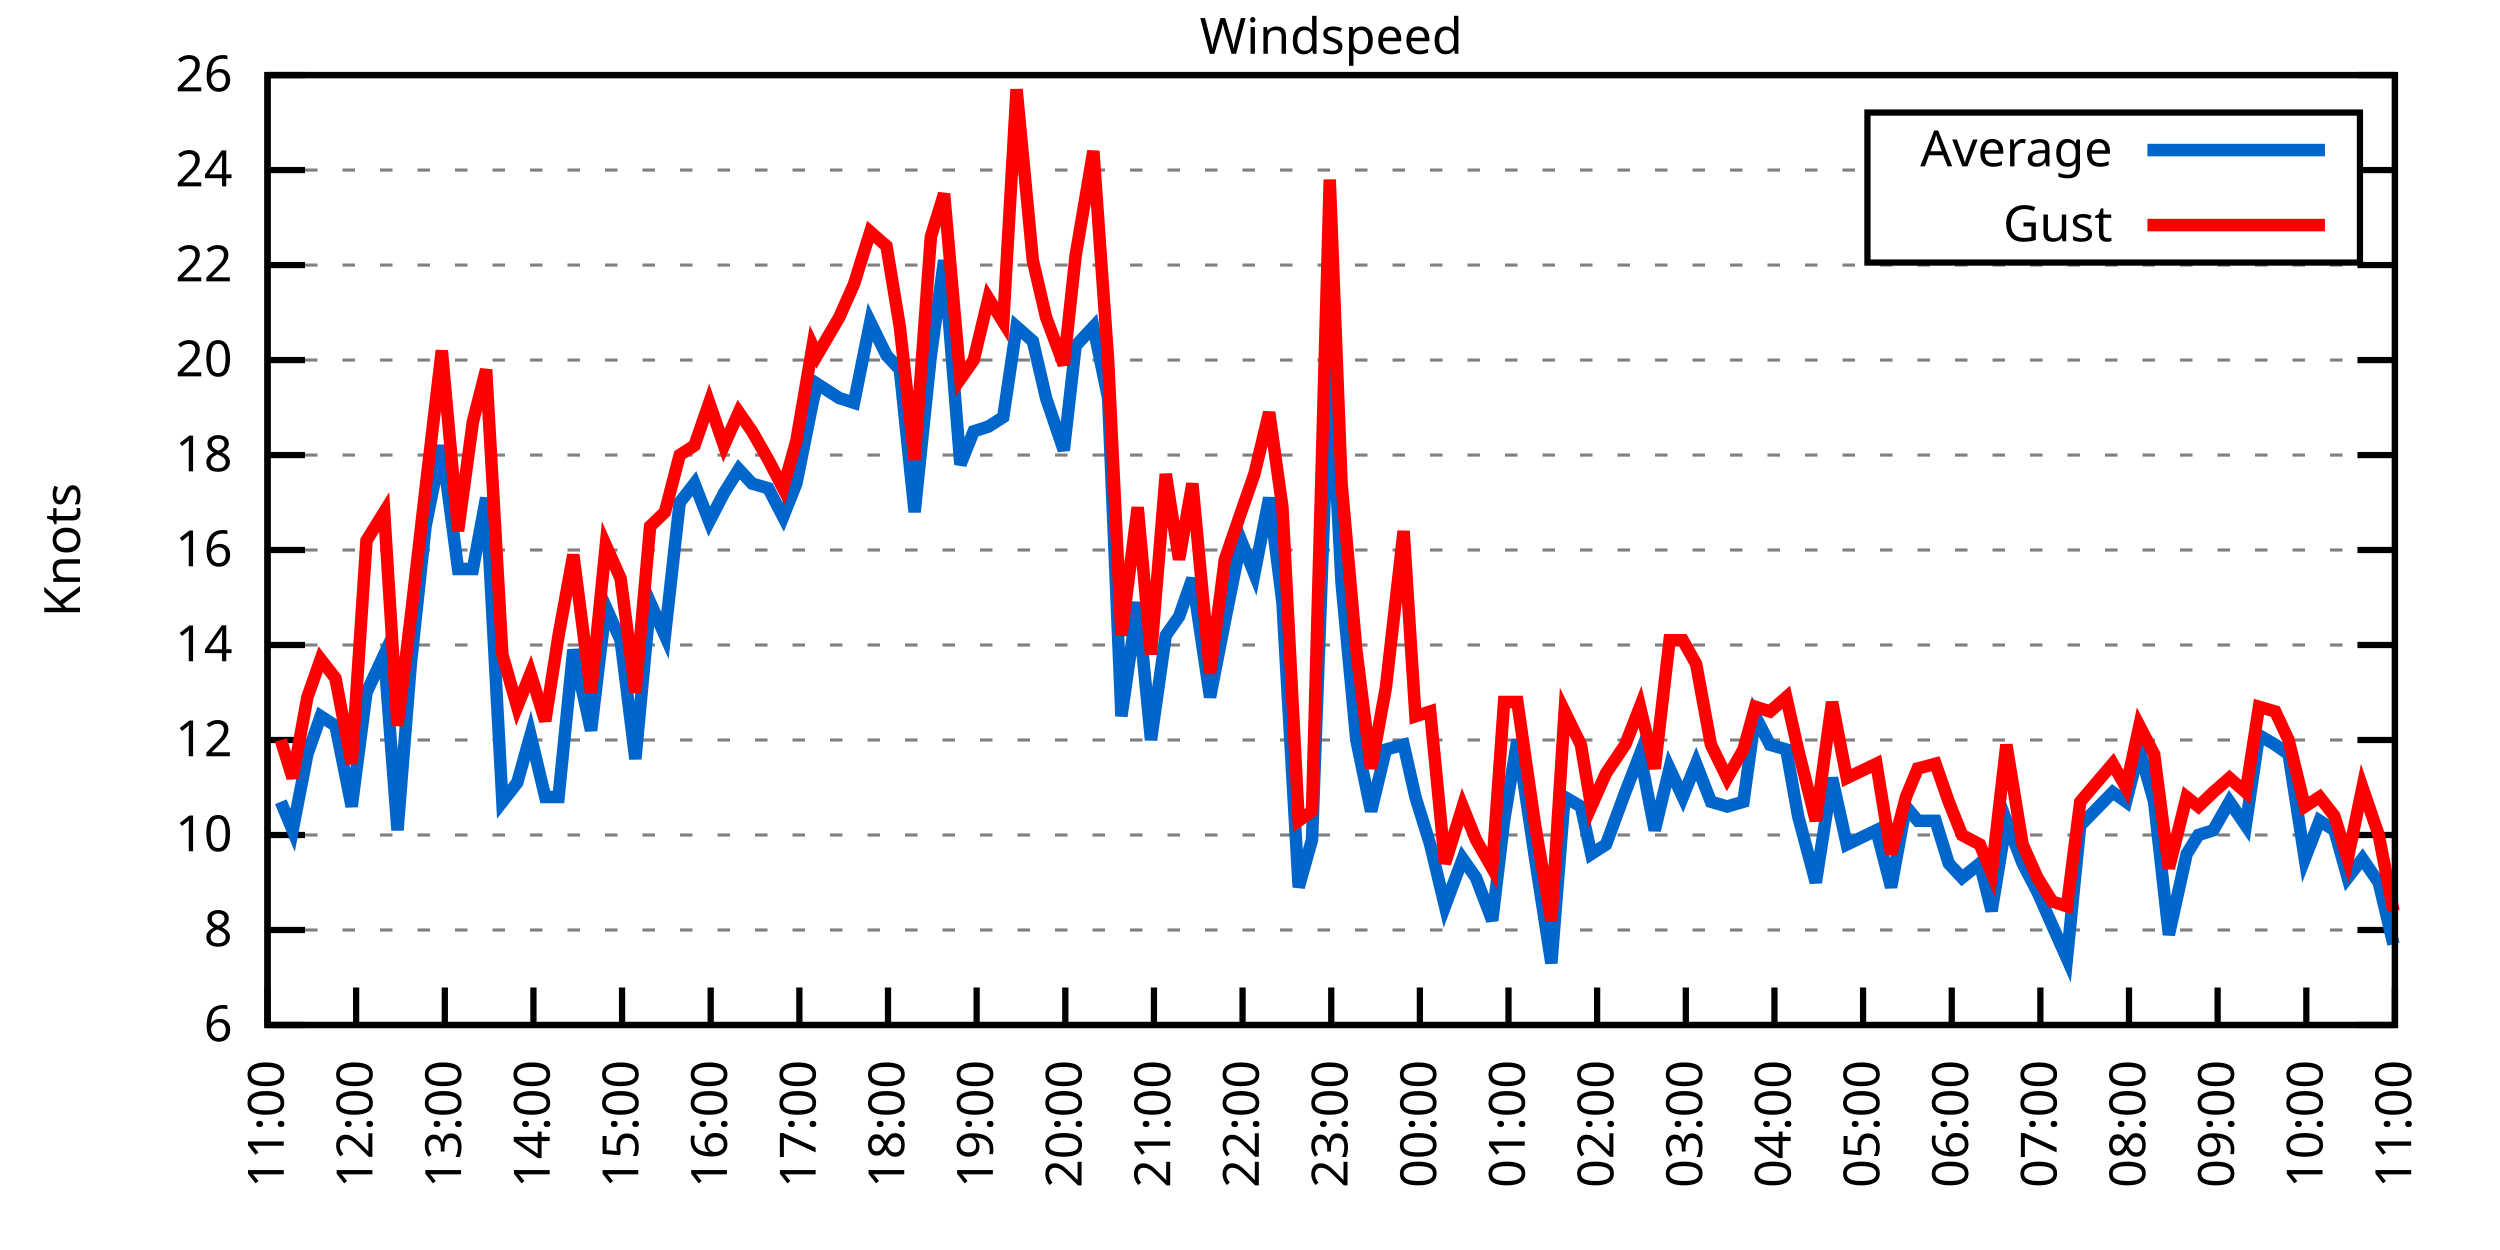
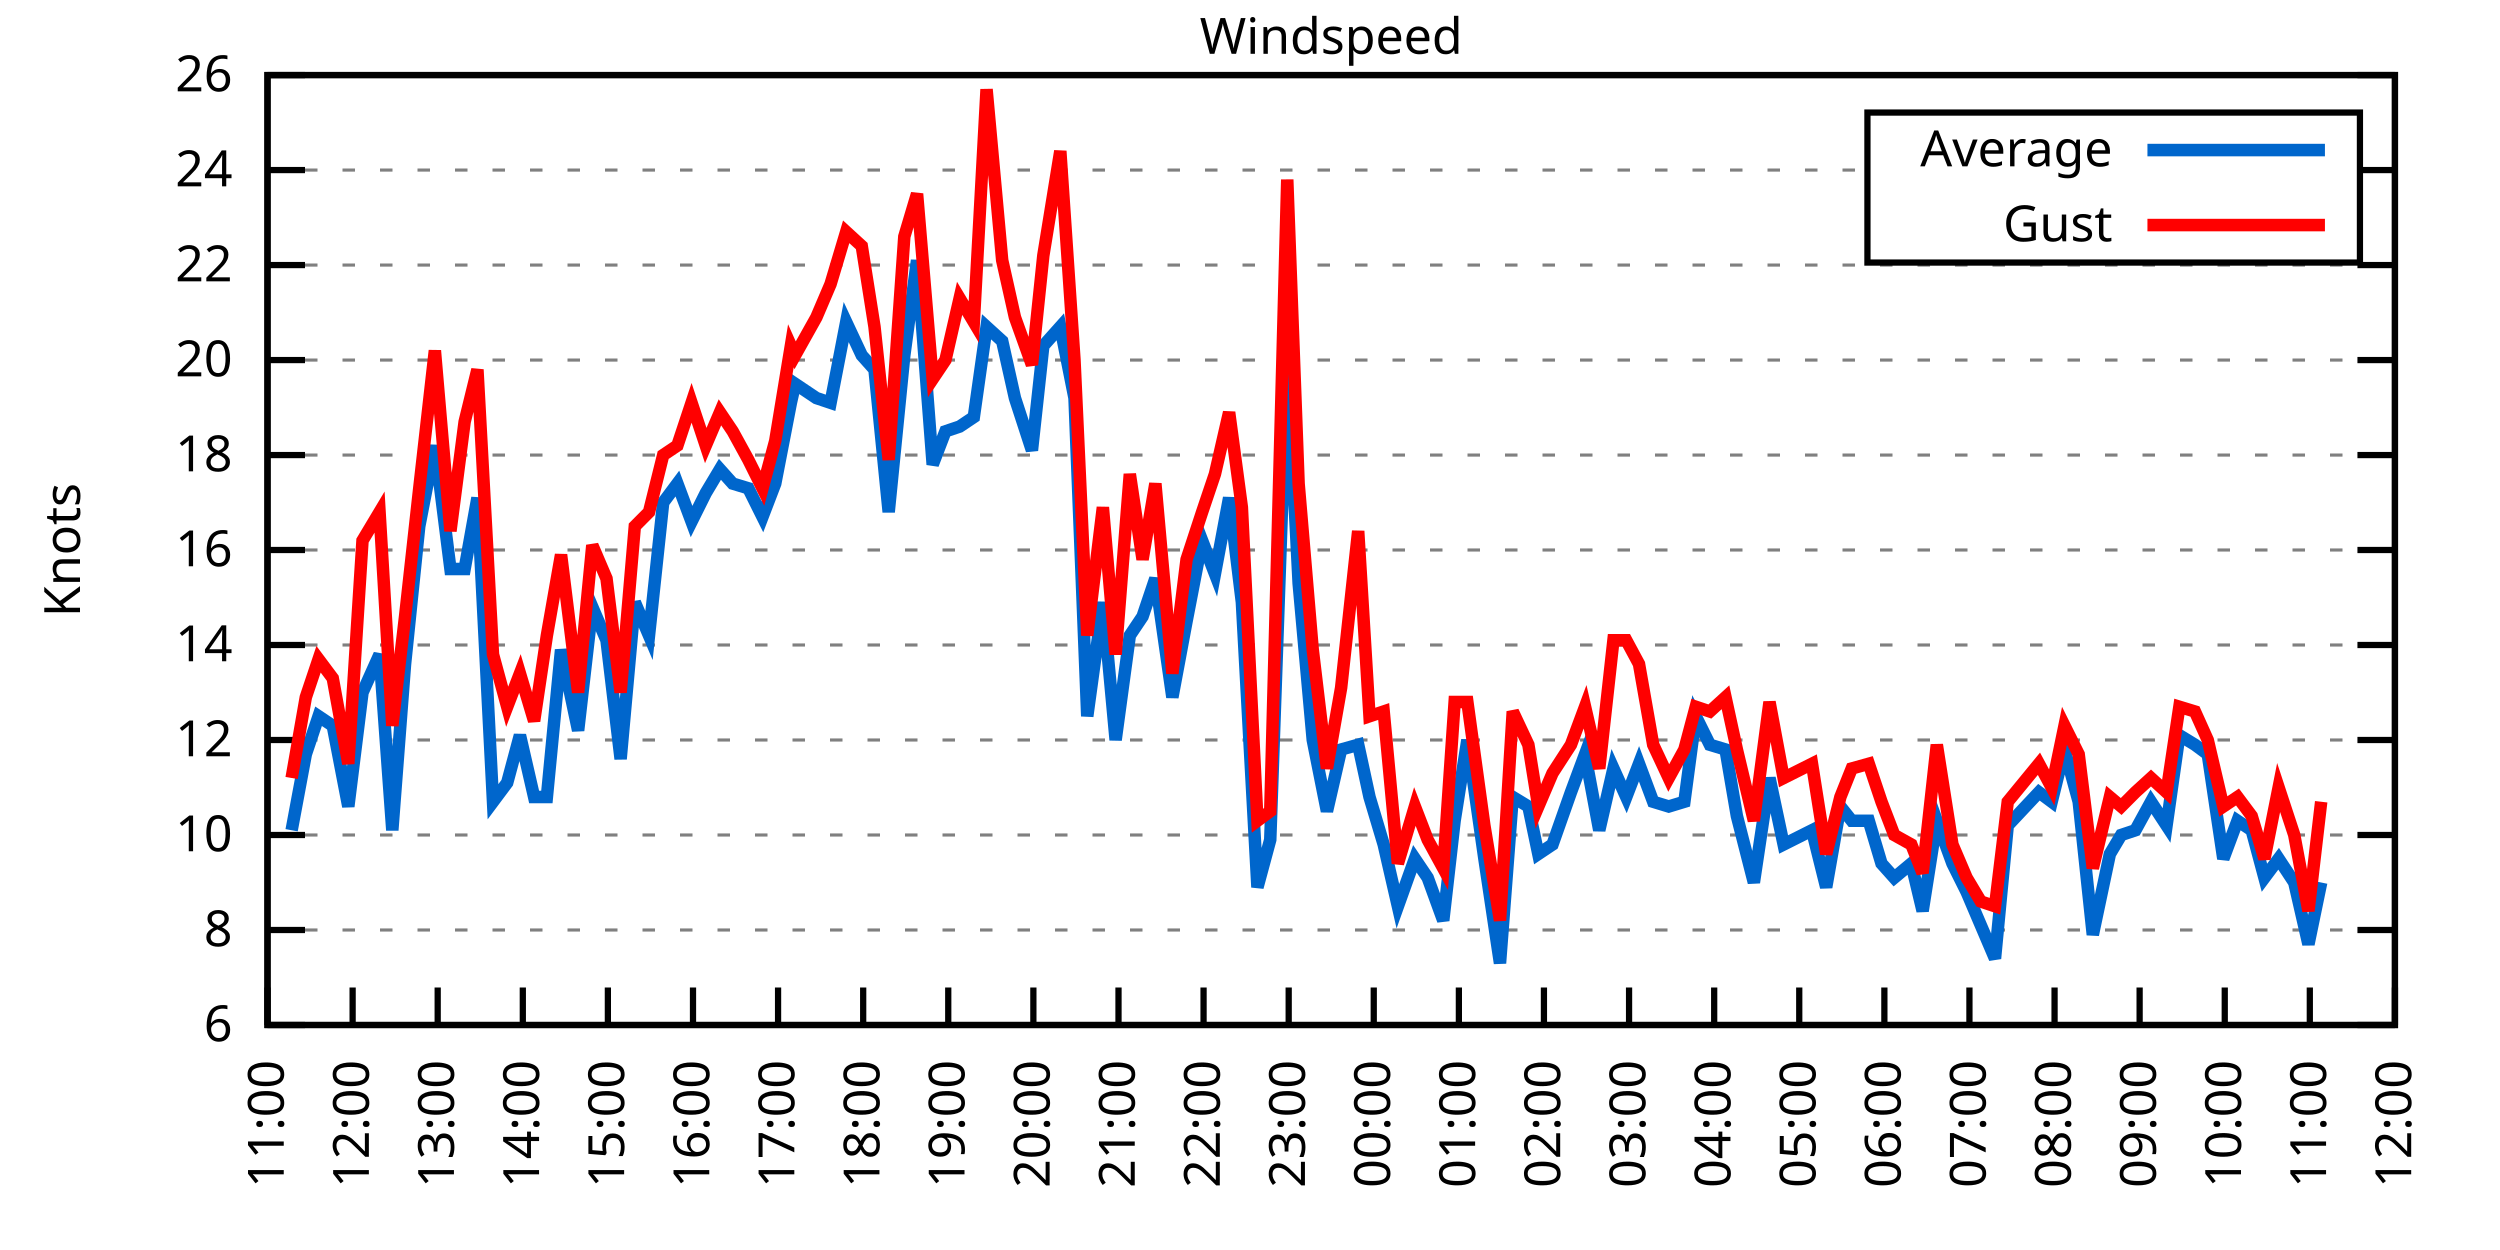
<svg xmlns="http://www.w3.org/2000/svg" xmlns:xlink="http://www.w3.org/1999/xlink" width="400" height="200" viewBox="0 0 400 200">
  <g id="gnuplot_canvas">
    <rect x="0" y="0" width="400" height="200" fill="none" />
    <defs>
      <circle id="gpDot" r="0.5" stroke-width="0.5" stroke="currentColor" />
      <path id="gpPt0" stroke-width="0.333" stroke="currentColor" d="M-1,0 h2 M0,-1 v2" />
      <path id="gpPt1" stroke-width="0.333" stroke="currentColor" d="M-1,-1 L1,1 M1,-1 L-1,1" />
      <path id="gpPt2" stroke-width="0.333" stroke="currentColor" d="M-1,0 L1,0 M0,-1 L0,1 M-1,-1 L1,1 M-1,1 L1,-1" />
      <rect id="gpPt3" stroke-width="0.333" stroke="currentColor" x="-1" y="-1" width="2" height="2" />
      <rect id="gpPt4" stroke-width="0.333" stroke="currentColor" fill="currentColor" x="-1" y="-1" width="2" height="2" />
      <circle id="gpPt5" stroke-width="0.333" stroke="currentColor" cx="0" cy="0" r="1" />
      <use xlink:href="#gpPt5" id="gpPt6" fill="currentColor" stroke="none" />
      <path id="gpPt7" stroke-width="0.333" stroke="currentColor" d="M0,-1.33 L-1.33,0.67 L1.33,0.67 z" />
      <use xlink:href="#gpPt7" id="gpPt8" fill="currentColor" stroke="none" />
      <use xlink:href="#gpPt7" id="gpPt9" stroke="currentColor" transform="rotate(180)" />
      <use xlink:href="#gpPt9" id="gpPt10" fill="currentColor" stroke="none" />
      <use xlink:href="#gpPt3" id="gpPt11" stroke="currentColor" transform="rotate(45)" />
      <use xlink:href="#gpPt11" id="gpPt12" fill="currentColor" stroke="none" />
      <path id="gpPt13" stroke-width="0.333" stroke="currentColor" d="M0,1.330 L1.265,0.411 L0.782,-1.067 L-0.782,-1.076 L-1.265,0.411 z" />
      <use xlink:href="#gpPt13" id="gpPt14" fill="currentColor" stroke="none" />
      <filter id="textbox" filterUnits="objectBoundingBox" x="0" y="0" height="1" width="1">
        <feFlood flood-color="white" flood-opacity="1" result="bgnd" />
        <feComposite in="SourceGraphic" in2="bgnd" operator="atop" />
      </filter>
      <filter id="greybox" filterUnits="objectBoundingBox" x="0" y="0" height="1" width="1">
        <feFlood flood-color="lightgrey" flood-opacity="1" result="grey" />
        <feComposite in="SourceGraphic" in2="grey" operator="atop" />
      </filter>
    </defs>
    <g fill="none" color="white" stroke="currentColor" stroke-width="1.00" stroke-linecap="butt" stroke-linejoin="miter">
</g>
    <g fill="none" color="black" stroke="currentColor" stroke-width="1.00" stroke-linecap="butt" stroke-linejoin="miter">
      <g stroke="none" shape-rendering="crispEdges">
        <polygon fill="rgb(255, 255, 255)" points="42.80,164.00 383.18,164.00 383.18,12.02 42.80,12.02 " />
      </g>
    </g>
    <g fill="none" color="black" stroke="currentColor" stroke-width="1.00" stroke-linecap="butt" stroke-linejoin="miter">
</g>
    <g fill="none" color="black" stroke="black" stroke-width="0.50" stroke-linecap="butt" stroke-linejoin="miter">
</g>
    <g fill="none" color="gray" stroke="currentColor" stroke-width="0.50" stroke-linecap="butt" stroke-linejoin="miter">
      <path stroke="gray" stroke-dasharray="2,4" class="gridline" d="M42.80,164.00 L383.19,164.00  " />
    </g>
    <g fill="none" color="gray" stroke="gray" stroke-width="1.00" stroke-linecap="butt" stroke-linejoin="miter">
</g>
    <g fill="none" color="black" stroke="currentColor" stroke-width="1.00" stroke-linecap="butt" stroke-linejoin="miter">
      <path stroke="black" d="M42.80,164.00 L48.80,164.00 M383.19,164.00 L377.19,164.00  " />
      <g transform="translate(37.20,166.60)" stroke="none" fill="black" font-family="Sans" font-size="8.00" text-anchor="end">
        <text>
          <tspan font-family="Sans"> 6</tspan>
        </text>
      </g>
    </g>
    <g fill="none" color="black" stroke="currentColor" stroke-width="1.00" stroke-linecap="butt" stroke-linejoin="miter">
</g>
    <g fill="none" color="black" stroke="black" stroke-width="0.50" stroke-linecap="butt" stroke-linejoin="miter">
</g>
    <g fill="none" color="gray" stroke="currentColor" stroke-width="0.50" stroke-linecap="butt" stroke-linejoin="miter">
      <path stroke="gray" stroke-dasharray="2,4" class="gridline" d="M42.80,148.80 L383.19,148.80  " />
    </g>
    <g fill="none" color="gray" stroke="gray" stroke-width="1.00" stroke-linecap="butt" stroke-linejoin="miter">
</g>
    <g fill="none" color="black" stroke="currentColor" stroke-width="1.00" stroke-linecap="butt" stroke-linejoin="miter">
      <path stroke="black" d="M42.80,148.80 L48.80,148.80 M383.19,148.80 L377.19,148.80  " />
      <g transform="translate(37.20,151.40)" stroke="none" fill="black" font-family="Sans" font-size="8.00" text-anchor="end">
        <text>
          <tspan font-family="Sans"> 8</tspan>
        </text>
      </g>
    </g>
    <g fill="none" color="black" stroke="currentColor" stroke-width="1.00" stroke-linecap="butt" stroke-linejoin="miter">
</g>
    <g fill="none" color="black" stroke="black" stroke-width="0.50" stroke-linecap="butt" stroke-linejoin="miter">
</g>
    <g fill="none" color="gray" stroke="currentColor" stroke-width="0.50" stroke-linecap="butt" stroke-linejoin="miter">
      <path stroke="gray" stroke-dasharray="2,4" class="gridline" d="M42.80,133.60 L383.19,133.60  " />
    </g>
    <g fill="none" color="gray" stroke="gray" stroke-width="1.00" stroke-linecap="butt" stroke-linejoin="miter">
</g>
    <g fill="none" color="black" stroke="currentColor" stroke-width="1.00" stroke-linecap="butt" stroke-linejoin="miter">
      <path stroke="black" d="M42.80,133.60 L48.80,133.60 M383.19,133.60 L377.19,133.60  " />
      <g transform="translate(37.20,136.20)" stroke="none" fill="black" font-family="Sans" font-size="8.00" text-anchor="end">
        <text>
          <tspan font-family="Sans"> 10</tspan>
        </text>
      </g>
    </g>
    <g fill="none" color="black" stroke="currentColor" stroke-width="1.00" stroke-linecap="butt" stroke-linejoin="miter">
</g>
    <g fill="none" color="black" stroke="black" stroke-width="0.50" stroke-linecap="butt" stroke-linejoin="miter">
</g>
    <g fill="none" color="gray" stroke="currentColor" stroke-width="0.50" stroke-linecap="butt" stroke-linejoin="miter">
      <path stroke="gray" stroke-dasharray="2,4" class="gridline" d="M42.80,118.40 L383.19,118.40  " />
    </g>
    <g fill="none" color="gray" stroke="gray" stroke-width="1.00" stroke-linecap="butt" stroke-linejoin="miter">
</g>
    <g fill="none" color="black" stroke="currentColor" stroke-width="1.00" stroke-linecap="butt" stroke-linejoin="miter">
      <path stroke="black" d="M42.80,118.40 L48.80,118.40 M383.19,118.40 L377.19,118.40  " />
      <g transform="translate(37.20,121.00)" stroke="none" fill="black" font-family="Sans" font-size="8.00" text-anchor="end">
        <text>
          <tspan font-family="Sans"> 12</tspan>
        </text>
      </g>
    </g>
    <g fill="none" color="black" stroke="currentColor" stroke-width="1.00" stroke-linecap="butt" stroke-linejoin="miter">
</g>
    <g fill="none" color="black" stroke="black" stroke-width="0.50" stroke-linecap="butt" stroke-linejoin="miter">
</g>
    <g fill="none" color="gray" stroke="currentColor" stroke-width="0.50" stroke-linecap="butt" stroke-linejoin="miter">
      <path stroke="gray" stroke-dasharray="2,4" class="gridline" d="M42.80,103.20 L383.19,103.20  " />
    </g>
    <g fill="none" color="gray" stroke="gray" stroke-width="1.00" stroke-linecap="butt" stroke-linejoin="miter">
</g>
    <g fill="none" color="black" stroke="currentColor" stroke-width="1.00" stroke-linecap="butt" stroke-linejoin="miter">
      <path stroke="black" d="M42.80,103.20 L48.80,103.20 M383.19,103.20 L377.19,103.20  " />
      <g transform="translate(37.20,105.80)" stroke="none" fill="black" font-family="Sans" font-size="8.00" text-anchor="end">
        <text>
          <tspan font-family="Sans"> 14</tspan>
        </text>
      </g>
    </g>
    <g fill="none" color="black" stroke="currentColor" stroke-width="1.00" stroke-linecap="butt" stroke-linejoin="miter">
</g>
    <g fill="none" color="black" stroke="black" stroke-width="0.50" stroke-linecap="butt" stroke-linejoin="miter">
</g>
    <g fill="none" color="gray" stroke="currentColor" stroke-width="0.50" stroke-linecap="butt" stroke-linejoin="miter">
      <path stroke="gray" stroke-dasharray="2,4" class="gridline" d="M42.80,88.00 L383.19,88.00  " />
    </g>
    <g fill="none" color="gray" stroke="gray" stroke-width="1.00" stroke-linecap="butt" stroke-linejoin="miter">
</g>
    <g fill="none" color="black" stroke="currentColor" stroke-width="1.00" stroke-linecap="butt" stroke-linejoin="miter">
      <path stroke="black" d="M42.80,88.00 L48.80,88.00 M383.19,88.00 L377.19,88.00  " />
      <g transform="translate(37.20,90.60)" stroke="none" fill="black" font-family="Sans" font-size="8.00" text-anchor="end">
        <text>
          <tspan font-family="Sans"> 16</tspan>
        </text>
      </g>
    </g>
    <g fill="none" color="black" stroke="currentColor" stroke-width="1.00" stroke-linecap="butt" stroke-linejoin="miter">
</g>
    <g fill="none" color="black" stroke="black" stroke-width="0.50" stroke-linecap="butt" stroke-linejoin="miter">
</g>
    <g fill="none" color="gray" stroke="currentColor" stroke-width="0.50" stroke-linecap="butt" stroke-linejoin="miter">
      <path stroke="gray" stroke-dasharray="2,4" class="gridline" d="M42.80,72.81 L383.19,72.81  " />
    </g>
    <g fill="none" color="gray" stroke="gray" stroke-width="1.00" stroke-linecap="butt" stroke-linejoin="miter">
</g>
    <g fill="none" color="black" stroke="currentColor" stroke-width="1.00" stroke-linecap="butt" stroke-linejoin="miter">
      <path stroke="black" d="M42.80,72.81 L48.80,72.81 M383.19,72.81 L377.19,72.81  " />
      <g transform="translate(37.20,75.41)" stroke="none" fill="black" font-family="Sans" font-size="8.00" text-anchor="end">
        <text>
          <tspan font-family="Sans"> 18</tspan>
        </text>
      </g>
    </g>
    <g fill="none" color="black" stroke="currentColor" stroke-width="1.00" stroke-linecap="butt" stroke-linejoin="miter">
</g>
    <g fill="none" color="black" stroke="black" stroke-width="0.50" stroke-linecap="butt" stroke-linejoin="miter">
</g>
    <g fill="none" color="gray" stroke="currentColor" stroke-width="0.50" stroke-linecap="butt" stroke-linejoin="miter">
      <path stroke="gray" stroke-dasharray="2,4" class="gridline" d="M42.80,57.61 L383.19,57.61  " />
    </g>
    <g fill="none" color="gray" stroke="gray" stroke-width="1.00" stroke-linecap="butt" stroke-linejoin="miter">
</g>
    <g fill="none" color="black" stroke="currentColor" stroke-width="1.00" stroke-linecap="butt" stroke-linejoin="miter">
      <path stroke="black" d="M42.80,57.61 L48.80,57.61 M383.19,57.61 L377.19,57.61  " />
      <g transform="translate(37.20,60.21)" stroke="none" fill="black" font-family="Sans" font-size="8.00" text-anchor="end">
        <text>
          <tspan font-family="Sans"> 20</tspan>
        </text>
      </g>
    </g>
    <g fill="none" color="black" stroke="currentColor" stroke-width="1.00" stroke-linecap="butt" stroke-linejoin="miter">
</g>
    <g fill="none" color="black" stroke="black" stroke-width="0.50" stroke-linecap="butt" stroke-linejoin="miter">
</g>
    <g fill="none" color="gray" stroke="currentColor" stroke-width="0.50" stroke-linecap="butt" stroke-linejoin="miter">
      <path stroke="gray" stroke-dasharray="2,4" class="gridline" d="M42.80,42.41 L383.19,42.41  " />
    </g>
    <g fill="none" color="gray" stroke="gray" stroke-width="1.00" stroke-linecap="butt" stroke-linejoin="miter">
</g>
    <g fill="none" color="black" stroke="currentColor" stroke-width="1.00" stroke-linecap="butt" stroke-linejoin="miter">
      <path stroke="black" d="M42.80,42.41 L48.80,42.41 M383.19,42.41 L377.19,42.41  " />
      <g transform="translate(37.20,45.01)" stroke="none" fill="black" font-family="Sans" font-size="8.00" text-anchor="end">
        <text>
          <tspan font-family="Sans"> 22</tspan>
        </text>
      </g>
    </g>
    <g fill="none" color="black" stroke="currentColor" stroke-width="1.00" stroke-linecap="butt" stroke-linejoin="miter">
</g>
    <g fill="none" color="black" stroke="black" stroke-width="0.50" stroke-linecap="butt" stroke-linejoin="miter">
</g>
    <g fill="none" color="gray" stroke="currentColor" stroke-width="0.50" stroke-linecap="butt" stroke-linejoin="miter">
      <path stroke="gray" stroke-dasharray="2,4" class="gridline" d="M42.80,27.21 L298.79,27.21 M377.59,27.21 L383.19,27.21  " />
    </g>
    <g fill="none" color="gray" stroke="gray" stroke-width="1.00" stroke-linecap="butt" stroke-linejoin="miter">
</g>
    <g fill="none" color="black" stroke="currentColor" stroke-width="1.00" stroke-linecap="butt" stroke-linejoin="miter">
      <path stroke="black" d="M42.80,27.21 L48.80,27.21 M383.19,27.21 L377.19,27.21  " />
      <g transform="translate(37.20,29.81)" stroke="none" fill="black" font-family="Sans" font-size="8.00" text-anchor="end">
        <text>
          <tspan font-family="Sans"> 24</tspan>
        </text>
      </g>
    </g>
    <g fill="none" color="black" stroke="currentColor" stroke-width="1.00" stroke-linecap="butt" stroke-linejoin="miter">
</g>
    <g fill="none" color="black" stroke="black" stroke-width="0.50" stroke-linecap="butt" stroke-linejoin="miter">
</g>
    <g fill="none" color="gray" stroke="currentColor" stroke-width="0.50" stroke-linecap="butt" stroke-linejoin="miter">
      <path stroke="gray" stroke-dasharray="2,4" class="gridline" d="M42.80,12.01 L383.19,12.01  " />
    </g>
    <g fill="none" color="gray" stroke="gray" stroke-width="1.00" stroke-linecap="butt" stroke-linejoin="miter">
</g>
    <g fill="none" color="black" stroke="currentColor" stroke-width="1.00" stroke-linecap="butt" stroke-linejoin="miter">
      <path stroke="black" d="M42.80,12.01 L48.80,12.01 M383.19,12.01 L377.19,12.01  " />
      <g transform="translate(37.20,14.61)" stroke="none" fill="black" font-family="Sans" font-size="8.00" text-anchor="end">
        <text>
          <tspan font-family="Sans"> 26</tspan>
        </text>
      </g>
    </g>
    <g fill="none" color="black" stroke="currentColor" stroke-width="1.00" stroke-linecap="butt" stroke-linejoin="miter">
      <path stroke="black" d="M42.80,164.00 L42.80,158.00  " />
      <g transform="translate(45.40,169.60) rotate(270.00)" stroke="none" fill="black" font-family="Sans" font-size="8.00" text-anchor="end">
        <text>
          <tspan font-family="Sans">11:00</tspan>
        </text>
      </g>
    </g>
    <g fill="none" color="black" stroke="currentColor" stroke-width="1.00" stroke-linecap="butt" stroke-linejoin="miter">
-       <path stroke="black" d="M56.98,164.00 L56.98,158.00  " />
-       <g transform="translate(59.58,169.60) rotate(270.00)" stroke="none" fill="black" font-family="Sans" font-size="8.00" text-anchor="end">
+       <path stroke="black" d="M56.42,164.00 L56.42,158.00  " />
+       <g transform="translate(59.02,169.60) rotate(270.00)" stroke="none" fill="black" font-family="Sans" font-size="8.00" text-anchor="end">
        <text>
          <tspan font-family="Sans">12:00</tspan>
        </text>
      </g>
    </g>
    <g fill="none" color="black" stroke="currentColor" stroke-width="1.00" stroke-linecap="butt" stroke-linejoin="miter">
-       <path stroke="black" d="M71.17,164.00 L71.17,158.00  " />
-       <g transform="translate(73.77,169.60) rotate(270.00)" stroke="none" fill="black" font-family="Sans" font-size="8.00" text-anchor="end">
+       <path stroke="black" d="M70.03,164.00 L70.03,158.00  " />
+       <g transform="translate(72.63,169.60) rotate(270.00)" stroke="none" fill="black" font-family="Sans" font-size="8.00" text-anchor="end">
        <text>
          <tspan font-family="Sans">13:00</tspan>
        </text>
      </g>
    </g>
    <g fill="none" color="black" stroke="currentColor" stroke-width="1.00" stroke-linecap="butt" stroke-linejoin="miter">
-       <path stroke="black" d="M85.35,164.00 L85.35,158.00  " />
-       <g transform="translate(87.95,169.60) rotate(270.00)" stroke="none" fill="black" font-family="Sans" font-size="8.00" text-anchor="end">
+       <path stroke="black" d="M83.65,164.00 L83.65,158.00  " />
+       <g transform="translate(86.25,169.60) rotate(270.00)" stroke="none" fill="black" font-family="Sans" font-size="8.00" text-anchor="end">
        <text>
          <tspan font-family="Sans">14:00</tspan>
        </text>
      </g>
    </g>
    <g fill="none" color="black" stroke="currentColor" stroke-width="1.00" stroke-linecap="butt" stroke-linejoin="miter">
-       <path stroke="black" d="M99.53,164.00 L99.53,158.00  " />
-       <g transform="translate(102.13,169.60) rotate(270.00)" stroke="none" fill="black" font-family="Sans" font-size="8.00" text-anchor="end">
+       <path stroke="black" d="M97.26,164.00 L97.26,158.00  " />
+       <g transform="translate(99.86,169.60) rotate(270.00)" stroke="none" fill="black" font-family="Sans" font-size="8.00" text-anchor="end">
        <text>
          <tspan font-family="Sans">15:00</tspan>
        </text>
      </g>
    </g>
    <g fill="none" color="black" stroke="currentColor" stroke-width="1.00" stroke-linecap="butt" stroke-linejoin="miter">
-       <path stroke="black" d="M113.71,164.00 L113.71,158.00  " />
-       <g transform="translate(116.31,169.60) rotate(270.00)" stroke="none" fill="black" font-family="Sans" font-size="8.00" text-anchor="end">
+       <path stroke="black" d="M110.88,164.00 L110.88,158.00  " />
+       <g transform="translate(113.48,169.60) rotate(270.00)" stroke="none" fill="black" font-family="Sans" font-size="8.00" text-anchor="end">
        <text>
          <tspan font-family="Sans">16:00</tspan>
        </text>
      </g>
    </g>
    <g fill="none" color="black" stroke="currentColor" stroke-width="1.00" stroke-linecap="butt" stroke-linejoin="miter">
-       <path stroke="black" d="M127.90,164.00 L127.90,158.00  " />
-       <g transform="translate(130.50,169.60) rotate(270.00)" stroke="none" fill="black" font-family="Sans" font-size="8.00" text-anchor="end">
+       <path stroke="black" d="M124.49,164.00 L124.49,158.00  " />
+       <g transform="translate(127.09,169.60) rotate(270.00)" stroke="none" fill="black" font-family="Sans" font-size="8.00" text-anchor="end">
        <text>
          <tspan font-family="Sans">17:00</tspan>
        </text>
      </g>
    </g>
    <g fill="none" color="black" stroke="currentColor" stroke-width="1.00" stroke-linecap="butt" stroke-linejoin="miter">
-       <path stroke="black" d="M142.08,164.00 L142.08,158.00  " />
-       <g transform="translate(144.68,169.60) rotate(270.00)" stroke="none" fill="black" font-family="Sans" font-size="8.00" text-anchor="end">
+       <path stroke="black" d="M138.11,164.00 L138.11,158.00  " />
+       <g transform="translate(140.71,169.60) rotate(270.00)" stroke="none" fill="black" font-family="Sans" font-size="8.00" text-anchor="end">
        <text>
          <tspan font-family="Sans">18:00</tspan>
        </text>
      </g>
    </g>
    <g fill="none" color="black" stroke="currentColor" stroke-width="1.00" stroke-linecap="butt" stroke-linejoin="miter">
-       <path stroke="black" d="M156.26,164.00 L156.26,158.00  " />
-       <g transform="translate(158.86,169.60) rotate(270.00)" stroke="none" fill="black" font-family="Sans" font-size="8.00" text-anchor="end">
+       <path stroke="black" d="M151.72,164.00 L151.72,158.00  " />
+       <g transform="translate(154.32,169.60) rotate(270.00)" stroke="none" fill="black" font-family="Sans" font-size="8.00" text-anchor="end">
        <text>
          <tspan font-family="Sans">19:00</tspan>
        </text>
      </g>
    </g>
    <g fill="none" color="black" stroke="currentColor" stroke-width="1.00" stroke-linecap="butt" stroke-linejoin="miter">
-       <path stroke="black" d="M170.45,164.00 L170.45,158.00  " />
-       <g transform="translate(173.05,169.60) rotate(270.00)" stroke="none" fill="black" font-family="Sans" font-size="8.00" text-anchor="end">
+       <path stroke="black" d="M165.34,164.00 L165.34,158.00  " />
+       <g transform="translate(167.94,169.60) rotate(270.00)" stroke="none" fill="black" font-family="Sans" font-size="8.00" text-anchor="end">
        <text>
          <tspan font-family="Sans">20:00</tspan>
        </text>
      </g>
    </g>
    <g fill="none" color="black" stroke="currentColor" stroke-width="1.00" stroke-linecap="butt" stroke-linejoin="miter">
-       <path stroke="black" d="M184.63,164.00 L184.63,158.00  " />
-       <g transform="translate(187.23,169.60) rotate(270.00)" stroke="none" fill="black" font-family="Sans" font-size="8.00" text-anchor="end">
+       <path stroke="black" d="M178.96,164.00 L178.96,158.00  " />
+       <g transform="translate(181.56,169.60) rotate(270.00)" stroke="none" fill="black" font-family="Sans" font-size="8.00" text-anchor="end">
        <text>
          <tspan font-family="Sans">21:00</tspan>
        </text>
      </g>
    </g>
    <g fill="none" color="black" stroke="currentColor" stroke-width="1.00" stroke-linecap="butt" stroke-linejoin="miter">
-       <path stroke="black" d="M198.81,164.00 L198.81,158.00  " />
-       <g transform="translate(201.41,169.60) rotate(270.00)" stroke="none" fill="black" font-family="Sans" font-size="8.00" text-anchor="end">
+       <path stroke="black" d="M192.57,164.00 L192.57,158.00  " />
+       <g transform="translate(195.17,169.60) rotate(270.00)" stroke="none" fill="black" font-family="Sans" font-size="8.00" text-anchor="end">
        <text>
          <tspan font-family="Sans">22:00</tspan>
        </text>
      </g>
    </g>
    <g fill="none" color="black" stroke="currentColor" stroke-width="1.00" stroke-linecap="butt" stroke-linejoin="miter">
-       <path stroke="black" d="M213.00,164.00 L213.00,158.00  " />
-       <g transform="translate(215.60,169.60) rotate(270.00)" stroke="none" fill="black" font-family="Sans" font-size="8.00" text-anchor="end">
+       <path stroke="black" d="M206.19,164.00 L206.19,158.00  " />
+       <g transform="translate(208.79,169.60) rotate(270.00)" stroke="none" fill="black" font-family="Sans" font-size="8.00" text-anchor="end">
        <text>
          <tspan font-family="Sans">23:00</tspan>
        </text>
      </g>
    </g>
    <g fill="none" color="black" stroke="currentColor" stroke-width="1.00" stroke-linecap="butt" stroke-linejoin="miter">
-       <path stroke="black" d="M227.18,164.00 L227.18,158.00  " />
-       <g transform="translate(229.78,169.60) rotate(270.00)" stroke="none" fill="black" font-family="Sans" font-size="8.00" text-anchor="end">
+       <path stroke="black" d="M219.80,164.00 L219.80,158.00  " />
+       <g transform="translate(222.40,169.60) rotate(270.00)" stroke="none" fill="black" font-family="Sans" font-size="8.00" text-anchor="end">
        <text>
          <tspan font-family="Sans">00:00</tspan>
        </text>
      </g>
    </g>
    <g fill="none" color="black" stroke="currentColor" stroke-width="1.00" stroke-linecap="butt" stroke-linejoin="miter">
-       <path stroke="black" d="M241.36,164.00 L241.36,158.00  " />
-       <g transform="translate(243.96,169.60) rotate(270.00)" stroke="none" fill="black" font-family="Sans" font-size="8.00" text-anchor="end">
+       <path stroke="black" d="M233.42,164.00 L233.42,158.00  " />
+       <g transform="translate(236.02,169.60) rotate(270.00)" stroke="none" fill="black" font-family="Sans" font-size="8.00" text-anchor="end">
        <text>
          <tspan font-family="Sans">01:00</tspan>
        </text>
      </g>
    </g>
    <g fill="none" color="black" stroke="currentColor" stroke-width="1.00" stroke-linecap="butt" stroke-linejoin="miter">
-       <path stroke="black" d="M255.54,164.00 L255.54,158.00  " />
-       <g transform="translate(258.14,169.60) rotate(270.00)" stroke="none" fill="black" font-family="Sans" font-size="8.00" text-anchor="end">
+       <path stroke="black" d="M247.03,164.00 L247.03,158.00  " />
+       <g transform="translate(249.63,169.60) rotate(270.00)" stroke="none" fill="black" font-family="Sans" font-size="8.00" text-anchor="end">
        <text>
          <tspan font-family="Sans">02:00</tspan>
        </text>
      </g>
    </g>
    <g fill="none" color="black" stroke="currentColor" stroke-width="1.00" stroke-linecap="butt" stroke-linejoin="miter">
-       <path stroke="black" d="M269.73,164.00 L269.73,158.00  " />
-       <g transform="translate(272.33,169.60) rotate(270.00)" stroke="none" fill="black" font-family="Sans" font-size="8.00" text-anchor="end">
+       <path stroke="black" d="M260.65,164.00 L260.65,158.00  " />
+       <g transform="translate(263.25,169.60) rotate(270.00)" stroke="none" fill="black" font-family="Sans" font-size="8.00" text-anchor="end">
        <text>
          <tspan font-family="Sans">03:00</tspan>
        </text>
      </g>
    </g>
    <g fill="none" color="black" stroke="currentColor" stroke-width="1.00" stroke-linecap="butt" stroke-linejoin="miter">
-       <path stroke="black" d="M283.91,164.00 L283.91,158.00  " />
-       <g transform="translate(286.51,169.60) rotate(270.00)" stroke="none" fill="black" font-family="Sans" font-size="8.00" text-anchor="end">
+       <path stroke="black" d="M274.27,164.00 L274.27,158.00  " />
+       <g transform="translate(276.87,169.60) rotate(270.00)" stroke="none" fill="black" font-family="Sans" font-size="8.00" text-anchor="end">
        <text>
          <tspan font-family="Sans">04:00</tspan>
        </text>
      </g>
    </g>
    <g fill="none" color="black" stroke="currentColor" stroke-width="1.00" stroke-linecap="butt" stroke-linejoin="miter">
-       <path stroke="black" d="M298.09,164.00 L298.09,158.00  " />
-       <g transform="translate(300.69,169.60) rotate(270.00)" stroke="none" fill="black" font-family="Sans" font-size="8.00" text-anchor="end">
+       <path stroke="black" d="M287.88,164.00 L287.88,158.00  " />
+       <g transform="translate(290.48,169.60) rotate(270.00)" stroke="none" fill="black" font-family="Sans" font-size="8.00" text-anchor="end">
        <text>
          <tspan font-family="Sans">05:00</tspan>
        </text>
      </g>
    </g>
    <g fill="none" color="black" stroke="currentColor" stroke-width="1.00" stroke-linecap="butt" stroke-linejoin="miter">
-       <path stroke="black" d="M312.28,164.00 L312.28,158.00  " />
-       <g transform="translate(314.88,169.60) rotate(270.00)" stroke="none" fill="black" font-family="Sans" font-size="8.00" text-anchor="end">
+       <path stroke="black" d="M301.50,164.00 L301.50,158.00  " />
+       <g transform="translate(304.10,169.60) rotate(270.00)" stroke="none" fill="black" font-family="Sans" font-size="8.00" text-anchor="end">
        <text>
          <tspan font-family="Sans">06:00</tspan>
        </text>
      </g>
    </g>
    <g fill="none" color="black" stroke="currentColor" stroke-width="1.00" stroke-linecap="butt" stroke-linejoin="miter">
-       <path stroke="black" d="M326.46,164.00 L326.46,158.00  " />
-       <g transform="translate(329.06,169.60) rotate(270.00)" stroke="none" fill="black" font-family="Sans" font-size="8.00" text-anchor="end">
+       <path stroke="black" d="M315.11,164.00 L315.11,158.00  " />
+       <g transform="translate(317.71,169.60) rotate(270.00)" stroke="none" fill="black" font-family="Sans" font-size="8.00" text-anchor="end">
        <text>
          <tspan font-family="Sans">07:00</tspan>
        </text>
      </g>
    </g>
    <g fill="none" color="black" stroke="currentColor" stroke-width="1.00" stroke-linecap="butt" stroke-linejoin="miter">
-       <path stroke="black" d="M340.64,164.00 L340.64,158.00  " />
-       <g transform="translate(343.24,169.60) rotate(270.00)" stroke="none" fill="black" font-family="Sans" font-size="8.00" text-anchor="end">
+       <path stroke="black" d="M328.73,164.00 L328.73,158.00  " />
+       <g transform="translate(331.33,169.60) rotate(270.00)" stroke="none" fill="black" font-family="Sans" font-size="8.00" text-anchor="end">
        <text>
          <tspan font-family="Sans">08:00</tspan>
        </text>
      </g>
    </g>
    <g fill="none" color="black" stroke="currentColor" stroke-width="1.00" stroke-linecap="butt" stroke-linejoin="miter">
-       <path stroke="black" d="M354.82,164.00 L354.82,158.00  " />
-       <g transform="translate(357.42,169.60) rotate(270.00)" stroke="none" fill="black" font-family="Sans" font-size="8.00" text-anchor="end">
+       <path stroke="black" d="M342.34,164.00 L342.34,158.00  " />
+       <g transform="translate(344.94,169.60) rotate(270.00)" stroke="none" fill="black" font-family="Sans" font-size="8.00" text-anchor="end">
        <text>
          <tspan font-family="Sans">09:00</tspan>
        </text>
      </g>
    </g>
    <g fill="none" color="black" stroke="currentColor" stroke-width="1.00" stroke-linecap="butt" stroke-linejoin="miter">
-       <path stroke="black" d="M369.01,164.00 L369.01,158.00  " />
-       <g transform="translate(371.61,169.60) rotate(270.00)" stroke="none" fill="black" font-family="Sans" font-size="8.00" text-anchor="end">
+       <path stroke="black" d="M355.96,164.00 L355.96,158.00  " />
+       <g transform="translate(358.56,169.60) rotate(270.00)" stroke="none" fill="black" font-family="Sans" font-size="8.00" text-anchor="end">
        <text>
          <tspan font-family="Sans">10:00</tspan>
+         </text>
+       </g>
+     </g>
+     <g fill="none" color="black" stroke="currentColor" stroke-width="1.00" stroke-linecap="butt" stroke-linejoin="miter">
+       <path stroke="black" d="M369.57,164.00 L369.57,158.00  " />
+       <g transform="translate(372.17,169.60) rotate(270.00)" stroke="none" fill="black" font-family="Sans" font-size="8.00" text-anchor="end">
+         <text>
+           <tspan font-family="Sans">11:00</tspan>
        </text>
      </g>
    </g>
    <g fill="none" color="black" stroke="currentColor" stroke-width="1.00" stroke-linecap="butt" stroke-linejoin="miter">
      <path stroke="black" d="M383.19,164.00 L383.19,158.00  " />
      <g transform="translate(385.79,169.60) rotate(270.00)" stroke="none" fill="black" font-family="Sans" font-size="8.00" text-anchor="end">
        <text>
-           <tspan font-family="Sans">11:00</tspan>
+           <tspan font-family="Sans">12:00</tspan>
        </text>
      </g>
    </g>
    <g fill="none" color="black" stroke="currentColor" stroke-width="1.00" stroke-linecap="butt" stroke-linejoin="miter">
</g>
    <g fill="none" color="black" stroke="currentColor" stroke-width="1.00" stroke-linecap="butt" stroke-linejoin="miter">
      <path stroke="black" d="M42.80,12.01 L42.80,164.00 L383.19,164.00 L383.19,12.01 L42.80,12.01 Z  " />
    </g>
    <g fill="none" color="black" stroke="currentColor" stroke-width="1.00" stroke-linecap="butt" stroke-linejoin="miter">
</g>
    <g fill="none" color="black" stroke="currentColor" stroke-width="1.00" stroke-linecap="butt" stroke-linejoin="miter">
      <path stroke="black" d="M298.79,42.01 L298.79,18.01 L377.59,18.01 L377.59,42.01 L298.79,42.01 Z  " />
    </g>
    <g id="Windspeed_plot_1">
      <g fill="none" color="white" stroke="black" stroke-width="2.00" stroke-linecap="butt" stroke-linejoin="miter">
</g>
      <g fill="none" color="black" stroke="currentColor" stroke-width="2.00" stroke-linecap="butt" stroke-linejoin="miter">
        <g transform="translate(337.99,26.61)" stroke="none" fill="black" font-family="Sans" font-size="8.00" text-anchor="end">
          <text>
            <tspan font-family="Sans">Average</tspan>
          </text>
        </g>
      </g>
      <g fill="none" color="black" stroke="currentColor" stroke-width="2.00" stroke-linecap="butt" stroke-linejoin="miter">
-         <path stroke="rgb(  0, 102, 204)" d="M343.59,24.01 L371.99,24.01 M44.93,128.28 L46.82,132.84 L49.18,120.68 L51.31,114.60 L53.67,116.12 L56.27,129.04   L58.64,110.80 L61.47,104.72 L63.60,132.84 L65.73,106.24 L68.09,84.21 L70.69,71.29 L73.29,91.04 L75.66,91.04   L77.78,79.65 L80.38,128.28 L82.75,125.24 L84.88,117.64 L87.24,127.52 L89.37,127.52 L91.73,103.96 L94.57,116.88   L96.93,97.12 L99.30,102.44 L101.66,121.44 L104.02,96.36 L106.39,101.68 L108.75,80.41 L111.11,77.37 L113.48,83.45   L115.84,78.89 L118.21,75.09 L120.33,77.37 L122.93,78.13 L125.30,82.69 L127.42,77.37 L130.02,64.45 L130.73,61.41   L134.28,63.69 L136.64,64.45 L139.24,51.53 L141.84,56.85 L143.97,59.13 L146.34,81.93 L148.94,56.85 L151.06,41.65   L153.66,74.33 L155.79,69.01 L158.15,68.25 L160.52,66.73 L162.65,52.29 L165.25,54.57 L167.37,63.69 L170.21,72.05   L172.10,55.33 L174.94,52.29 L177.30,63.69 L179.43,114.60 L182.03,96.36 L184.16,118.40 L186.52,101.68 L188.65,98.64   L190.78,92.56 L193.61,111.56 L195.98,99.40 L198.58,86.49 L200.70,91.80 L203.07,79.65 L205.19,96.36 L207.79,141.96   L209.92,134.36 L212.76,57.61 L214.65,93.32 L217.01,118.40 L219.38,129.80 L221.74,119.92 L224.58,119.16 L226.47,127.52   L228.83,135.12 L231.20,145.00 L234.03,137.40 L236.16,140.44 L238.76,147.28 L240.65,131.32 L242.78,118.40 L245.62,137.40   L248.22,154.12 L250.34,127.52 L252.94,129.04 L254.60,136.64 L256.96,135.12 L260.04,126.76 L262.40,120.68 L264.76,132.84   L267.13,122.96 L269.25,127.52 L271.38,122.20 L273.75,128.28 L276.35,129.04 L278.95,128.28 L280.84,114.60 L283.20,119.16   L285.80,119.92 L287.69,130.56 L290.53,141.20 L293.13,124.48 L295.49,135.12 L300.22,132.84 L302.58,141.96 L304.95,129.04   L306.84,131.32 L309.68,131.32 L311.80,138.16 L313.93,140.44 L316.77,138.16 L318.66,145.76 L321.02,131.32 L323.62,138.16   L325.99,142.72 L328.35,148.04 L330.71,153.36 L332.84,132.08 L338.04,126.76 L340.17,128.28 L342.30,119.92 L344.66,128.28   L347.02,149.56 L349.86,136.64 L351.75,133.60 L354.12,132.84 L356.72,128.28 L359.32,132.08 L361.44,117.64 L364.04,119.16   L366.17,120.68 L368.77,137.40 L371.13,131.32 L373.50,132.84 L375.63,140.44 L377.99,137.40 L380.59,141.20 L382.95,151.08    " />
+         <path stroke="rgb(  0, 102, 204)" d="M343.59,24.01 L371.99,24.01 M46.66,132.84 L48.93,120.68 L50.97,114.60 L53.24,116.12 L55.73,129.04 L58.00,110.80   L60.73,104.72 L62.77,132.84 L64.81,106.24 L67.08,84.21 L69.58,71.29 L72.07,91.04 L74.34,91.04 L76.39,79.65   L78.88,128.28 L81.15,125.24 L83.19,117.64 L85.46,127.52 L87.50,127.52 L89.77,103.96 L92.50,116.88 L94.77,97.12   L97.04,102.44 L99.30,121.44 L101.57,96.36 L103.84,101.68 L106.11,80.41 L108.38,77.37 L110.65,83.45 L112.92,78.89   L115.19,75.09 L117.23,77.37 L119.73,78.13 L122.00,82.69 L124.04,77.37 L126.54,64.45 L127.22,61.41 L130.62,63.69   L132.89,64.45 L135.39,51.53 L137.88,56.85 L139.92,59.13 L142.19,81.93 L144.69,56.85 L146.73,41.65 L149.23,74.33   L151.27,69.01 L153.54,68.25 L155.81,66.73 L157.85,52.29 L160.35,54.57 L162.39,63.69 L165.11,72.05 L166.93,55.33   L169.65,52.29 L171.92,63.69 L173.96,114.60 L176.46,96.36 L178.50,118.40 L180.77,101.68 L182.81,98.64 L184.86,92.56   L187.58,111.56 L189.85,99.40 L192.34,86.49 L194.39,91.80 L196.66,79.65 L198.70,96.36 L201.19,141.96 L203.24,134.36   L205.96,57.61 L207.78,93.32 L210.04,118.40 L212.31,129.80 L214.58,119.92 L217.31,119.16 L219.12,127.52 L221.39,135.12   L223.66,145.00 L226.38,137.40 L228.43,140.44 L230.92,147.28 L232.74,131.32 L234.78,118.40 L237.50,137.40 L240.00,154.12   L242.04,127.52 L244.54,129.04 L246.13,136.64 L248.40,135.12 L251.35,126.76 L253.61,120.68 L255.88,132.84 L258.15,122.96   L260.20,127.52 L262.24,122.20 L264.51,128.28 L267.00,129.04 L269.50,128.28 L271.32,114.60 L273.58,119.16 L276.08,119.92   L277.90,130.56 L280.62,141.20 L283.12,124.48 L285.38,135.12 L289.92,132.84 L292.19,141.96 L294.46,129.04 L296.28,131.32   L299.00,131.32 L301.04,138.16 L303.08,140.44 L305.81,138.16 L307.62,145.76 L309.89,131.32 L312.39,138.16 L314.66,142.72   L316.93,148.04 L319.20,153.36 L321.24,132.08 L326.23,126.76 L328.27,128.28 L330.32,119.92 L332.59,128.28 L334.85,149.56   L337.58,136.64 L339.39,133.60 L341.66,132.84 L344.16,128.28 L346.65,132.08 L348.70,117.64 L351.19,119.16 L353.24,120.68   L355.73,137.40 L358.00,131.32 L360.27,132.84 L362.31,140.44 L364.58,137.40 L367.08,141.20 L369.35,151.08 L371.39,141.20    " />
      </g>
    </g>
    <g id="Windspeed_plot_2">
      <g fill="none" color="black" stroke="currentColor" stroke-width="2.00" stroke-linecap="butt" stroke-linejoin="miter">
        <g transform="translate(337.99,38.61)" stroke="none" fill="black" font-family="Sans" font-size="8.00" text-anchor="end">
          <text>
            <tspan font-family="Sans">Gust</tspan>
          </text>
        </g>
      </g>
      <g fill="none" color="black" stroke="currentColor" stroke-width="2.00" stroke-linecap="butt" stroke-linejoin="miter">
-         <path stroke="rgb(255,   0,   0)" d="M343.59,36.01 L371.99,36.01 M44.93,118.40 L46.82,124.48 L49.18,111.56 L51.31,105.48 L53.67,108.52 L56.27,122.20   L58.64,86.49 L61.47,81.93 L63.60,116.12 L65.73,98.64 L68.09,78.13 L70.69,56.09 L73.29,84.97 L75.66,67.49   L77.78,59.13 L80.38,104.72 L82.75,113.08 L84.88,107.76 L87.24,115.36 L89.37,101.68 L91.73,88.76 L94.57,110.80   L96.93,87.25 L99.30,92.56 L101.66,110.80 L104.02,84.21 L106.39,81.93 L108.75,72.81 L111.11,71.29 L113.48,64.45   L115.84,71.29 L118.21,65.97 L120.33,69.01 L122.93,73.57 L125.30,78.13 L127.42,70.53 L130.02,55.33 L130.73,56.85   L134.28,50.77 L136.64,45.45 L139.24,37.09 L141.84,39.37 L143.97,52.29 L146.34,73.57 L148.94,37.85 L151.06,31.01   L153.66,60.65 L155.79,57.61 L158.15,47.73 L160.52,51.53 L162.65,14.29 L165.25,41.65 L167.37,50.77 L170.21,58.37   L172.10,40.89 L174.94,24.17 L177.30,57.61 L179.43,101.68 L182.03,81.17 L184.16,104.72 L186.52,75.85 L188.65,89.52   L190.78,77.37 L193.61,107.76 L195.98,89.52 L198.58,81.93 L200.70,75.85 L203.07,65.97 L205.19,81.17 L207.79,131.32   L209.92,129.80 L212.76,28.73 L214.65,77.37 L217.01,103.96 L219.38,122.96 L221.74,110.04 L224.58,84.97 L226.47,114.60   L228.83,113.84 L231.20,138.16 L234.03,129.04 L236.16,134.36 L238.76,138.92 L240.65,112.32 L242.78,112.32 L245.62,132.08   L248.22,147.28 L250.34,113.84 L252.94,119.16 L254.60,129.04 L256.96,123.72 L260.04,119.16 L262.40,113.08 L264.76,122.96   L267.13,102.44 L269.25,102.44 L271.38,106.24 L273.75,119.16 L276.35,124.48 L278.95,119.92 L280.84,113.08 L283.20,113.84   L285.80,111.56 L287.69,119.92 L290.53,131.32 L293.13,112.32 L295.49,124.48 L300.22,122.20 L302.58,136.64 L304.95,127.52   L306.84,122.96 L309.68,122.20 L311.80,128.28 L313.93,133.60 L316.77,135.12 L318.66,139.68 L321.02,119.16 L323.62,135.12   L325.99,140.44 L328.35,144.24 L330.71,145.00 L332.84,128.28 L338.04,122.20 L340.17,126.00 L342.30,116.12 L344.66,120.68   L347.02,138.92 L349.86,127.52 L351.75,129.04 L354.12,126.76 L356.72,124.48 L359.32,126.76 L361.44,113.08 L364.04,113.84   L366.17,118.40 L368.77,129.04 L371.13,127.52 L373.50,130.56 L375.63,137.40 L377.99,126.00 L380.59,133.60 L382.95,145.76    " />
+         <path stroke="rgb(255,   0,   0)" d="M343.59,36.01 L371.99,36.01 M46.66,124.48 L48.93,111.56 L50.97,105.48 L53.24,108.52 L55.73,122.20 L58.00,86.49   L60.73,81.93 L62.77,116.12 L64.81,98.64 L67.08,78.13 L69.58,56.09 L72.07,84.97 L74.34,67.49 L76.39,59.13   L78.88,104.72 L81.15,113.08 L83.19,107.76 L85.46,115.36 L87.50,101.68 L89.77,88.76 L92.50,110.80 L94.77,87.25   L97.04,92.56 L99.30,110.80 L101.57,84.21 L103.84,81.93 L106.11,72.81 L108.38,71.29 L110.65,64.45 L112.92,71.29   L115.19,65.97 L117.23,69.01 L119.73,73.57 L122.00,78.13 L124.04,70.53 L126.54,55.33 L127.22,56.85 L130.62,50.77   L132.89,45.45 L135.39,37.09 L137.88,39.37 L139.92,52.29 L142.19,73.57 L144.69,37.85 L146.73,31.01 L149.23,60.65   L151.27,57.61 L153.54,47.73 L155.81,51.53 L157.85,14.29 L160.35,41.65 L162.39,50.77 L165.11,58.37 L166.93,40.89   L169.65,24.17 L171.92,57.61 L173.96,101.68 L176.46,81.17 L178.50,104.72 L180.77,75.85 L182.81,89.52 L184.86,77.37   L187.58,107.76 L189.85,89.52 L192.34,81.93 L194.39,75.85 L196.66,65.97 L198.70,81.17 L201.19,131.32 L203.24,129.80   L205.96,28.73 L207.78,77.37 L210.04,103.96 L212.31,122.96 L214.58,110.04 L217.31,84.97 L219.12,114.60 L221.39,113.84   L223.66,138.16 L226.38,129.04 L228.43,134.36 L230.92,138.92 L232.74,112.32 L234.78,112.32 L237.50,132.08 L240.00,147.28   L242.04,113.84 L244.54,119.16 L246.13,129.04 L248.40,123.72 L251.35,119.16 L253.61,113.08 L255.88,122.96 L258.15,102.44   L260.20,102.44 L262.24,106.24 L264.51,119.16 L267.00,124.48 L269.50,119.92 L271.32,113.08 L273.58,113.84 L276.08,111.56   L277.90,119.92 L280.62,131.32 L283.12,112.32 L285.38,124.48 L289.92,122.20 L292.19,136.64 L294.46,127.52 L296.28,122.96   L299.00,122.20 L301.04,128.28 L303.08,133.60 L305.81,135.12 L307.62,139.68 L309.89,119.16 L312.39,135.12 L314.66,140.44   L316.93,144.24 L319.20,145.00 L321.24,128.28 L326.23,122.20 L328.27,126.00 L330.32,116.12 L332.59,120.68 L334.85,138.92   L337.58,127.52 L339.39,129.04 L341.66,126.76 L344.16,124.48 L346.65,126.76 L348.70,113.08 L351.19,113.84 L353.24,118.40   L355.73,129.04 L358.00,127.52 L360.27,130.56 L362.31,137.40 L364.58,126.00 L367.08,133.60 L369.35,145.76 L371.39,128.28    " />
      </g>
    </g>
    <g fill="none" color="black" stroke="currentColor" stroke-width="2.00" stroke-linecap="butt" stroke-linejoin="miter">
</g>
    <g fill="none" color="black" stroke="black" stroke-width="1.00" stroke-linecap="butt" stroke-linejoin="miter">
</g>
    <g fill="none" color="black" stroke="currentColor" stroke-width="1.00" stroke-linecap="butt" stroke-linejoin="miter">
      <path stroke="black" d="M42.80,12.01 L42.80,164.00 L383.19,164.00 L383.19,12.01 L42.80,12.01 Z  " />
      <g transform="translate(12.80,88.01) rotate(270.00)" stroke="none" fill="black" font-family="Sans" font-size="8.00" text-anchor="middle">
        <text>
          <tspan font-family="Sans">Knots</tspan>
        </text>
      </g>
    </g>
    <g fill="none" color="black" stroke="currentColor" stroke-width="1.00" stroke-linecap="butt" stroke-linejoin="miter">
</g>
    <g fill="none" color="black" stroke="currentColor" stroke-width="1.00" stroke-linecap="butt" stroke-linejoin="miter">
      <g transform="translate(212.99,8.61)" stroke="none" fill="black" font-family="Sans" font-size="8.00" text-anchor="middle">
        <text>
          <tspan font-family="Sans">Windspeed</tspan>
        </text>
      </g>
    </g>
    <g fill="none" color="black" stroke="currentColor" stroke-width="1.00" stroke-linecap="butt" stroke-linejoin="miter">
</g>
  </g>
</svg>
